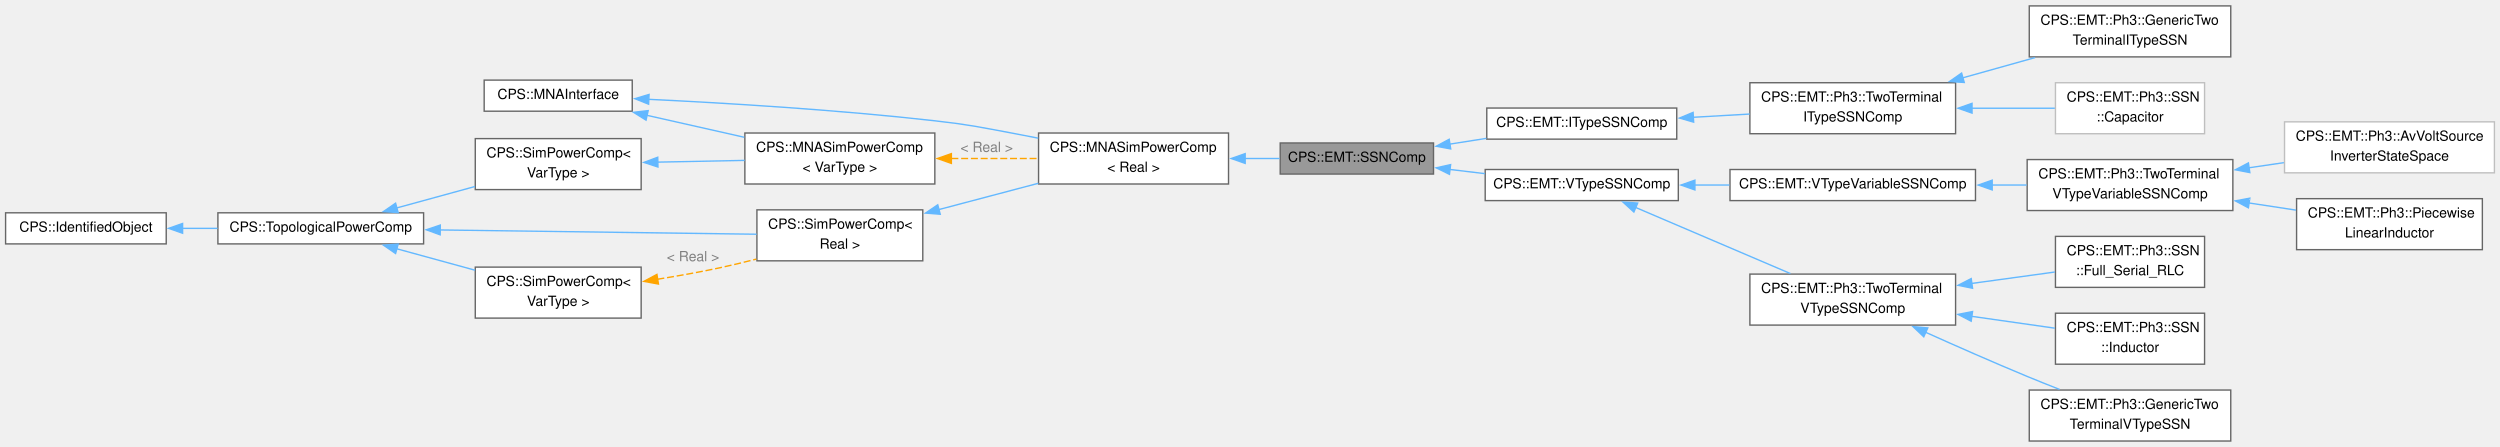
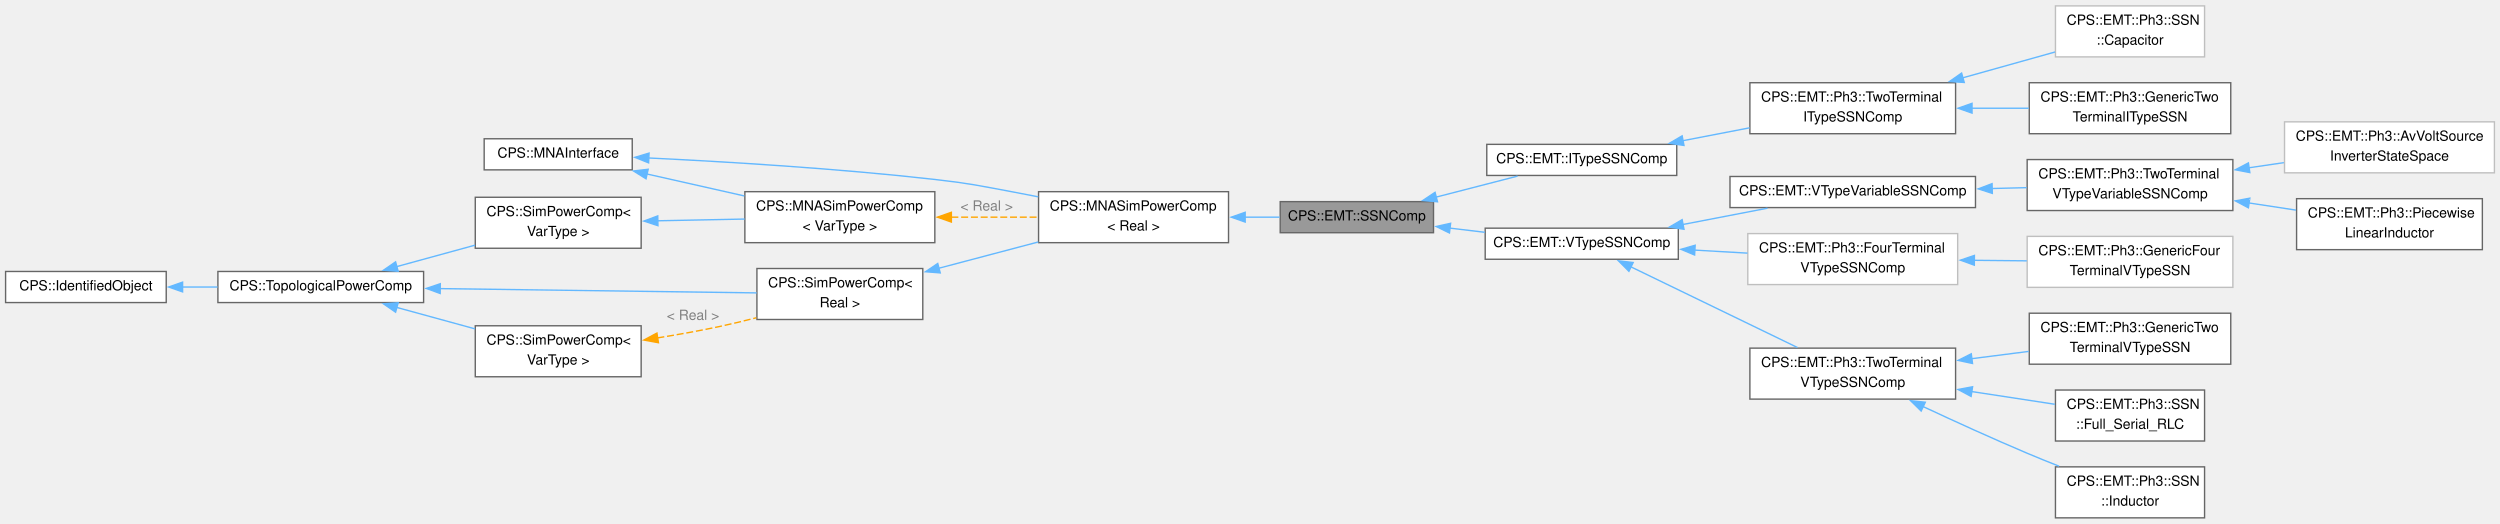
- <svg xmlns="http://www.w3.org/2000/svg" xmlns:xlink="http://www.w3.org/1999/xlink" width="1790pt" height="320pt" viewBox="0.00 0.00 1789.75 319.50">
-   <g id="graph0" class="graph" transform="scale(1 1) rotate(0) translate(4 315.5)">
+ <svg xmlns="http://www.w3.org/2000/svg" xmlns:xlink="http://www.w3.org/1999/xlink" width="1790pt" height="375pt" viewBox="0.00 0.00 1789.75 374.50">
+   <g id="graph0" class="graph" transform="scale(1 1) rotate(0) translate(4 370.5)">
    <g id="Node000001" class="node">
      <g id="a_Node000001">
        <a xlink:title="Abstract base class for EMT state-space nodal (SSN) components.">
-           <polygon fill="#999999" stroke="#666666" points="1022.25,-213.38 912.5,-213.38 912.5,-191.12 1022.25,-191.12 1022.25,-213.38" />
-           <text text-anchor="middle" x="967.38" y="-199.88" font-family="Helvetica,sans-Serif" font-size="10.00">CPS::EMT::SSNComp</text>
+           <polygon fill="#999999" stroke="#666666" points="1022.25,-226.38 912.5,-226.38 912.5,-204.12 1022.25,-204.12 1022.25,-226.38" />
+           <text text-anchor="middle" x="967.38" y="-212.88" font-family="Helvetica,sans-Serif" font-size="10.00">CPS::EMT::SSNComp</text>
        </a>
      </g>
    </g>
    <g id="Node000010" class="node">
      <g id="a_Node000010">
        <a xlink:href="class_c_p_s_1_1_e_m_t_1_1_i_type_s_s_n_comp.html" target="_top" xlink:title="Abstract base class for EMT I-type SSN components.">
-           <polygon fill="white" stroke="#666666" points="1196.38,-238.38 1060.38,-238.38 1060.38,-216.12 1196.38,-216.12 1196.38,-238.38" />
-           <text text-anchor="middle" x="1128.38" y="-224.88" font-family="Helvetica,sans-Serif" font-size="10.00">CPS::EMT::ITypeSSNComp</text>
+           <polygon fill="white" stroke="#666666" points="1196.38,-267.38 1060.38,-267.38 1060.38,-245.12 1196.38,-245.12 1196.38,-267.38" />
+           <text text-anchor="middle" x="1128.38" y="-253.88" font-family="Helvetica,sans-Serif" font-size="10.00">CPS::EMT::ITypeSSNComp</text>
        </a>
      </g>
    </g>
    <g id="edge12_Node000001_Node000010" class="edge">
      <g id="a_edge12_Node000001_Node000010">
        <a xlink:title=" ">
-           <path fill="none" stroke="#63b8ff" d="M1033.87,-212.55C1042.54,-213.91 1051.43,-215.31 1060.13,-216.68" />
-           <polygon fill="#63b8ff" stroke="#63b8ff" points="1034.57,-209.11 1024.14,-211.02 1033.48,-216.03 1034.57,-209.11" />
+           <path fill="none" stroke="#63b8ff" d="M1024.07,-229.61C1043.17,-234.54 1064.3,-239.99 1082.45,-244.66" />
+           <polygon fill="#63b8ff" stroke="#63b8ff" points="1025.11,-226.27 1014.55,-227.16 1023.36,-233.04 1025.11,-226.27" />
        </a>
      </g>
    </g>
    <g id="Node000014" class="node">
      <g id="a_Node000014">
        <a xlink:href="class_c_p_s_1_1_e_m_t_1_1_v_type_s_s_n_comp.html" target="_top" xlink:title="Abstract base class for EMT V-type SSN components.">
-           <polygon fill="white" stroke="#666666" points="1197.5,-194.38 1059.25,-194.38 1059.25,-172.12 1197.5,-172.12 1197.5,-194.38" />
-           <text text-anchor="middle" x="1128.38" y="-180.88" font-family="Helvetica,sans-Serif" font-size="10.00">CPS::EMT::VTypeSSNComp</text>
+           <polygon fill="white" stroke="#666666" points="1197.5,-207.38 1059.25,-207.38 1059.25,-185.12 1197.5,-185.12 1197.5,-207.38" />
+           <text text-anchor="middle" x="1128.38" y="-193.88" font-family="Helvetica,sans-Serif" font-size="10.00">CPS::EMT::VTypeSSNComp</text>
        </a>
      </g>
    </g>
    <g id="edge16_Node000001_Node000014" class="edge">
      <g id="a_edge16_Node000001_Node000014">
        <a xlink:title=" ">
-           <path fill="none" stroke="#63b8ff" d="M1033.82,-194.43C1042.13,-193.44 1050.65,-192.42 1059.01,-191.42" />
-           <polygon fill="#63b8ff" stroke="#63b8ff" points="1033.67,-190.92 1024.15,-195.58 1034.5,-197.87 1033.67,-190.92" />
+           <path fill="none" stroke="#63b8ff" d="M1033.82,-207.43C1042.13,-206.44 1050.65,-205.42 1059.01,-204.42" />
+           <polygon fill="#63b8ff" stroke="#63b8ff" points="1033.67,-203.92 1024.15,-208.58 1034.5,-210.87 1033.67,-203.92" />
        </a>
      </g>
    </g>
    <g id="Node000002" class="node">
      <g id="a_Node000002">
        <a xlink:href="class_c_p_s_1_1_m_n_a_sim_power_comp.html" target="_top" xlink:title=" ">
-           <polygon fill="white" stroke="#666666" points="875.5,-220.5 739.5,-220.5 739.5,-184 875.5,-184 875.5,-220.5" />
-           <text text-anchor="start" x="747.5" y="-207" font-family="Helvetica,sans-Serif" font-size="10.00">CPS::MNASimPowerComp</text>
-           <text text-anchor="middle" x="807.5" y="-192.75" font-family="Helvetica,sans-Serif" font-size="10.00">&lt; Real &gt;</text>
+           <polygon fill="white" stroke="#666666" points="875.5,-233.5 739.5,-233.5 739.5,-197 875.5,-197 875.5,-233.5" />
+           <text text-anchor="start" x="747.5" y="-220" font-family="Helvetica,sans-Serif" font-size="10.00">CPS::MNASimPowerComp</text>
+           <text text-anchor="middle" x="807.5" y="-205.75" font-family="Helvetica,sans-Serif" font-size="10.00">&lt; Real &gt;</text>
        </a>
      </g>
    </g>
    <g id="edge1_Node000001_Node000002" class="edge">
      <g id="a_edge1_Node000001_Node000002">
        <a xlink:title=" ">
-           <path fill="none" stroke="#63b8ff" d="M887.3,-202.25C895.67,-202.25 904.05,-202.25 912.06,-202.25" />
-           <polygon fill="#63b8ff" stroke="#63b8ff" points="887.42,-198.75 877.42,-202.25 887.42,-205.75 887.42,-198.75" />
+           <path fill="none" stroke="#63b8ff" d="M887.3,-215.25C895.67,-215.25 904.05,-215.25 912.06,-215.25" />
+           <polygon fill="#63b8ff" stroke="#63b8ff" points="887.42,-211.75 877.42,-215.25 887.42,-218.75 887.42,-211.75" />
        </a>
      </g>
    </g>
    <g id="Node000003" class="node">
      <g id="a_Node000003">
        <a xlink:href="class_c_p_s_1_1_sim_power_comp.html" target="_top" xlink:title=" ">
-           <polygon fill="white" stroke="#666666" points="656.62,-165.5 537.88,-165.5 537.88,-129 656.62,-129 656.62,-165.5" />
-           <text text-anchor="start" x="545.88" y="-152" font-family="Helvetica,sans-Serif" font-size="10.00">CPS::SimPowerComp&lt;</text>
-           <text text-anchor="middle" x="597.25" y="-137.75" font-family="Helvetica,sans-Serif" font-size="10.00"> Real &gt;</text>
+           <polygon fill="white" stroke="#666666" points="656.62,-178.5 537.88,-178.5 537.88,-142 656.62,-142 656.62,-178.5" />
+           <text text-anchor="start" x="545.88" y="-165" font-family="Helvetica,sans-Serif" font-size="10.00">CPS::SimPowerComp&lt;</text>
+           <text text-anchor="middle" x="597.25" y="-150.75" font-family="Helvetica,sans-Serif" font-size="10.00"> Real &gt;</text>
        </a>
      </g>
    </g>
    <g id="edge2_Node000002_Node000003" class="edge">
      <g id="a_edge2_Node000002_Node000003">
        <a xlink:title=" ">
-           <path fill="none" stroke="#63b8ff" d="M668.15,-165.71C691.12,-171.78 716.6,-178.51 739.36,-184.52" />
-           <polygon fill="#63b8ff" stroke="#63b8ff" points="669.12,-162.35 658.55,-163.18 667.33,-169.11 669.12,-162.35" />
+           <path fill="none" stroke="#63b8ff" d="M668.15,-178.71C691.12,-184.78 716.6,-191.51 739.36,-197.52" />
+           <polygon fill="#63b8ff" stroke="#63b8ff" points="669.12,-175.35 658.55,-176.18 667.33,-182.11 669.12,-175.35" />
        </a>
      </g>
    </g>
    <g id="Node000004" class="node">
      <g id="a_Node000004">
        <a xlink:href="class_c_p_s_1_1_topological_power_comp.html" target="_top" xlink:title=" ">
-           <polygon fill="white" stroke="#666666" points="299.25,-163.38 152,-163.38 152,-141.12 299.25,-141.12 299.25,-163.38" />
-           <text text-anchor="middle" x="225.62" y="-149.88" font-family="Helvetica,sans-Serif" font-size="10.00">CPS::TopologicalPowerComp</text>
+           <polygon fill="white" stroke="#666666" points="299.25,-176.38 152,-176.38 152,-154.12 299.25,-154.12 299.25,-176.38" />
+           <text text-anchor="middle" x="225.62" y="-162.88" font-family="Helvetica,sans-Serif" font-size="10.00">CPS::TopologicalPowerComp</text>
        </a>
      </g>
    </g>
    <g id="edge3_Node000003_Node000004" class="edge">
      <g id="a_edge3_Node000003_Node000004">
        <a xlink:title=" ">
-           <path fill="none" stroke="#63b8ff" d="M310.96,-151.11C380.23,-150.17 476.56,-148.87 537.66,-148.04" />
-           <polygon fill="#63b8ff" stroke="#63b8ff" points="311.12,-147.61 301.16,-151.24 311.21,-154.61 311.12,-147.61" />
+           <path fill="none" stroke="#63b8ff" d="M310.96,-164.11C380.23,-163.17 476.56,-161.87 537.66,-161.04" />
+           <polygon fill="#63b8ff" stroke="#63b8ff" points="311.12,-160.61 301.16,-164.24 311.21,-167.61 311.12,-160.61" />
        </a>
      </g>
    </g>
    <g id="Node000006" class="node">
      <g id="a_Node000006">
        <a xlink:href="class_c_p_s_1_1_sim_power_comp.html" target="_top" xlink:title="Base class for all components that are transmitting power.">
-           <polygon fill="white" stroke="#666666" points="455,-124.5 336.25,-124.5 336.25,-88 455,-88 455,-124.5" />
-           <text text-anchor="start" x="344.25" y="-111" font-family="Helvetica,sans-Serif" font-size="10.00">CPS::SimPowerComp&lt;</text>
-           <text text-anchor="middle" x="395.62" y="-96.75" font-family="Helvetica,sans-Serif" font-size="10.00"> VarType &gt;</text>
+           <polygon fill="white" stroke="#666666" points="455,-137.5 336.25,-137.5 336.25,-101 455,-101 455,-137.5" />
+           <text text-anchor="start" x="344.25" y="-124" font-family="Helvetica,sans-Serif" font-size="10.00">CPS::SimPowerComp&lt;</text>
+           <text text-anchor="middle" x="395.62" y="-109.75" font-family="Helvetica,sans-Serif" font-size="10.00"> VarType &gt;</text>
        </a>
      </g>
    </g>
    <g id="edge6_Node000006_Node000004" class="edge">
      <g id="a_edge6_Node000006_Node000004">
        <a xlink:title=" ">
-           <path fill="none" stroke="#63b8ff" d="M280.1,-137.61C297.92,-132.73 317.87,-127.27 336.07,-122.28" />
-           <polygon fill="#63b8ff" stroke="#63b8ff" points="279.2,-134.23 270.48,-140.24 281.05,-140.98 279.2,-134.23" />
+           <path fill="none" stroke="#63b8ff" d="M280.1,-150.61C297.92,-145.73 317.87,-140.27 336.07,-135.28" />
+           <polygon fill="#63b8ff" stroke="#63b8ff" points="279.2,-147.23 270.48,-153.24 281.05,-153.98 279.2,-147.23" />
        </a>
      </g>
    </g>
    <g id="Node000009" class="node">
      <g id="a_Node000009">
        <a xlink:href="class_c_p_s_1_1_sim_power_comp.html" target="_top" xlink:title="Base class for all components that are transmitting power.">
-           <polygon fill="white" stroke="#666666" points="455,-216.5 336.25,-216.5 336.25,-180 455,-180 455,-216.5" />
-           <text text-anchor="start" x="344.25" y="-203" font-family="Helvetica,sans-Serif" font-size="10.00">CPS::SimPowerComp&lt;</text>
-           <text text-anchor="middle" x="395.62" y="-188.75" font-family="Helvetica,sans-Serif" font-size="10.00"> VarType &gt;</text>
+           <polygon fill="white" stroke="#666666" points="455,-229.5 336.25,-229.5 336.25,-193 455,-193 455,-229.5" />
+           <text text-anchor="start" x="344.25" y="-216" font-family="Helvetica,sans-Serif" font-size="10.00">CPS::SimPowerComp&lt;</text>
+           <text text-anchor="middle" x="395.62" y="-201.75" font-family="Helvetica,sans-Serif" font-size="10.00"> VarType &gt;</text>
        </a>
      </g>
    </g>
    <g id="edge10_Node000009_Node000004" class="edge">
      <g id="a_edge10_Node000009_Node000004">
        <a xlink:title=" ">
-           <path fill="none" stroke="#63b8ff" d="M280.1,-166.89C297.92,-171.77 317.87,-177.23 336.07,-182.22" />
-           <polygon fill="#63b8ff" stroke="#63b8ff" points="281.05,-163.52 270.48,-164.26 279.2,-170.27 281.05,-163.52" />
+           <path fill="none" stroke="#63b8ff" d="M280.1,-179.89C297.92,-184.77 317.87,-190.23 336.07,-195.22" />
+           <polygon fill="#63b8ff" stroke="#63b8ff" points="281.05,-176.52 270.48,-177.26 279.2,-183.27 281.05,-176.52" />
        </a>
      </g>
    </g>
    <g id="Node000005" class="node">
      <g id="a_Node000005">
        <a xlink:href="class_c_p_s_1_1_identified_object.html" target="_top" xlink:title=" ">
-           <polygon fill="white" stroke="#666666" points="115,-163.38 0,-163.38 0,-141.12 115,-141.12 115,-163.38" />
-           <text text-anchor="middle" x="57.5" y="-149.88" font-family="Helvetica,sans-Serif" font-size="10.00">CPS::IdentifiedObject</text>
+           <polygon fill="white" stroke="#666666" points="115,-176.38 0,-176.38 0,-154.12 115,-154.12 115,-176.38" />
+           <text text-anchor="middle" x="57.5" y="-162.88" font-family="Helvetica,sans-Serif" font-size="10.00">CPS::IdentifiedObject</text>
        </a>
      </g>
    </g>
    <g id="edge4_Node000004_Node000005" class="edge">
      <g id="a_edge4_Node000004_Node000005">
        <a xlink:title=" ">
-           <path fill="none" stroke="#63b8ff" d="M126.7,-152.25C134.95,-152.25 143.41,-152.25 151.73,-152.25" />
-           <polygon fill="#63b8ff" stroke="#63b8ff" points="126.72,-148.75 116.72,-152.25 126.72,-155.75 126.72,-148.75" />
+           <path fill="none" stroke="#63b8ff" d="M126.7,-165.25C134.95,-165.25 143.41,-165.25 151.73,-165.25" />
+           <polygon fill="#63b8ff" stroke="#63b8ff" points="126.72,-161.75 116.72,-165.25 126.72,-168.75 126.72,-161.75" />
        </a>
      </g>
    </g>
    <g id="edge5_Node000003_Node000006" class="edge">
      <g id="a_edge5_Node000003_Node000006">
        <a xlink:title=" ">
-           <path fill="none" stroke="orange" stroke-dasharray="5,2" d="M466.62,-115.8C481.41,-118.18 496.89,-120.93 511.25,-124 519.78,-125.82 528.72,-127.98 537.48,-130.24" />
-           <polygon fill="orange" stroke="orange" points="467.38,-112.37 456.96,-114.29 466.3,-119.29 467.38,-112.37" />
-         </a>
-       </g>
-       <text text-anchor="middle" x="492.12" y="-128.75" font-family="Helvetica,sans-Serif" font-size="10.00" fill="grey"> &lt; Real &gt;</text>
+           <path fill="none" stroke="orange" stroke-dasharray="5,2" d="M466.62,-128.8C481.41,-131.18 496.89,-133.93 511.25,-137 519.78,-138.82 528.72,-140.98 537.48,-143.24" />
+           <polygon fill="orange" stroke="orange" points="467.38,-125.37 456.96,-127.29 466.3,-132.29 467.38,-125.37" />
+         </a>
+       </g>
+       <text text-anchor="middle" x="492.12" y="-141.75" font-family="Helvetica,sans-Serif" font-size="10.00" fill="grey"> &lt; Real &gt;</text>
    </g>
    <g id="Node000007" class="node">
      <g id="a_Node000007">
        <a xlink:href="class_c_p_s_1_1_m_n_a_interface.html" target="_top" xlink:title="Interface to be implemented by all models used by the MNA solver.">
-           <polygon fill="white" stroke="#666666" points="448.62,-258.38 342.62,-258.38 342.62,-236.12 448.62,-236.12 448.62,-258.38" />
-           <text text-anchor="middle" x="395.62" y="-244.88" font-family="Helvetica,sans-Serif" font-size="10.00">CPS::MNAInterface</text>
+           <polygon fill="white" stroke="#666666" points="448.62,-271.38 342.62,-271.38 342.62,-249.12 448.62,-249.12 448.62,-271.38" />
+           <text text-anchor="middle" x="395.62" y="-257.88" font-family="Helvetica,sans-Serif" font-size="10.00">CPS::MNAInterface</text>
        </a>
      </g>
    </g>
    <g id="edge7_Node000002_Node000007" class="edge">
      <g id="a_edge7_Node000002_Node000007">
        <a xlink:title=" ">
-           <path fill="none" stroke="#63b8ff" d="M460.23,-244.63C514.75,-242 595.33,-237.17 665.25,-229.25 690.41,-226.4 696.61,-224.87 721.5,-220.25 727.28,-219.18 733.28,-218.01 739.28,-216.81" />
-           <polygon fill="#63b8ff" stroke="#63b8ff" points="460.34,-241.13 450.51,-245.09 460.67,-248.12 460.34,-241.13" />
+           <path fill="none" stroke="#63b8ff" d="M460.23,-257.63C514.75,-255 595.33,-250.17 665.25,-242.25 690.41,-239.4 696.61,-237.87 721.5,-233.25 727.28,-232.18 733.28,-231.01 739.28,-229.81" />
+           <polygon fill="#63b8ff" stroke="#63b8ff" points="460.34,-254.13 450.51,-258.09 460.67,-261.12 460.34,-254.13" />
        </a>
      </g>
    </g>
    <g id="Node000008" class="node">
      <g id="a_Node000008">
        <a xlink:href="class_c_p_s_1_1_m_n_a_sim_power_comp.html" target="_top" xlink:title="Base class for all MNA components that are transmitting power.">
-           <polygon fill="white" stroke="#666666" points="665.25,-220.5 529.25,-220.5 529.25,-184 665.25,-184 665.25,-220.5" />
-           <text text-anchor="start" x="537.25" y="-207" font-family="Helvetica,sans-Serif" font-size="10.00">CPS::MNASimPowerComp</text>
-           <text text-anchor="middle" x="597.25" y="-192.75" font-family="Helvetica,sans-Serif" font-size="10.00">&lt; VarType &gt;</text>
+           <polygon fill="white" stroke="#666666" points="665.25,-233.5 529.25,-233.5 529.25,-197 665.25,-197 665.25,-233.5" />
+           <text text-anchor="start" x="537.25" y="-220" font-family="Helvetica,sans-Serif" font-size="10.00">CPS::MNASimPowerComp</text>
+           <text text-anchor="middle" x="597.25" y="-205.75" font-family="Helvetica,sans-Serif" font-size="10.00">&lt; VarType &gt;</text>
        </a>
      </g>
    </g>
    <g id="edge11_Node000008_Node000007" class="edge">
      <g id="a_edge11_Node000008_Node000007">
        <a xlink:title=" ">
-           <path fill="none" stroke="#63b8ff" d="M459,-233.19C481.18,-228.19 506.24,-222.54 528.82,-217.45" />
-           <polygon fill="#63b8ff" stroke="#63b8ff" points="458.5,-229.72 449.51,-235.33 460.03,-236.54 458.5,-229.72" />
+           <path fill="none" stroke="#63b8ff" d="M459,-246.19C481.18,-241.19 506.24,-235.54 528.82,-230.45" />
+           <polygon fill="#63b8ff" stroke="#63b8ff" points="458.5,-242.72 449.51,-248.33 460.03,-249.54 458.5,-242.72" />
        </a>
      </g>
    </g>
    <g id="edge8_Node000002_Node000008" class="edge">
      <g id="a_edge8_Node000002_Node000008">
        <a xlink:title=" ">
-           <path fill="none" stroke="orange" stroke-dasharray="5,2" d="M677.08,-202.25C697.49,-202.25 719.28,-202.25 739.05,-202.25" />
-           <polygon fill="orange" stroke="orange" points="677.09,-198.75 667.09,-202.25 677.09,-205.75 677.09,-198.75" />
-         </a>
-       </g>
-       <text text-anchor="middle" x="702.38" y="-207" font-family="Helvetica,sans-Serif" font-size="10.00" fill="grey"> &lt; Real &gt;</text>
+           <path fill="none" stroke="orange" stroke-dasharray="5,2" d="M677.08,-215.25C697.49,-215.25 719.28,-215.25 739.05,-215.25" />
+           <polygon fill="orange" stroke="orange" points="677.09,-211.75 667.09,-215.25 677.09,-218.75 677.09,-211.75" />
+         </a>
+       </g>
+       <text text-anchor="middle" x="702.38" y="-220" font-family="Helvetica,sans-Serif" font-size="10.00" fill="grey"> &lt; Real &gt;</text>
    </g>
    <g id="edge9_Node000008_Node000009" class="edge">
      <g id="a_edge9_Node000008_Node000009">
        <a xlink:title=" ">
-           <path fill="none" stroke="#63b8ff" d="M466.79,-199.66C487.03,-200.06 509.05,-200.5 529.09,-200.9" />
-           <polygon fill="#63b8ff" stroke="#63b8ff" points="467.02,-196.16 456.95,-199.46 466.88,-203.16 467.02,-196.16" />
+           <path fill="none" stroke="#63b8ff" d="M466.79,-212.66C487.03,-213.06 509.05,-213.5 529.09,-213.9" />
+           <polygon fill="#63b8ff" stroke="#63b8ff" points="467.02,-209.16 456.95,-212.46 466.88,-216.16 467.02,-209.16" />
        </a>
      </g>
    </g>
    <g id="Node000011" class="node">
      <g id="a_Node000011">
        <a xlink:href="class_c_p_s_1_1_e_m_t_1_1_ph3_1_1_two_terminal_i_type_s_s_n_comp.html" target="_top" xlink:title="Abstract base class for three-phase, two-terminal, I-type SSN components.">
-           <polygon fill="white" stroke="#666666" points="1396,-256.5 1248.75,-256.5 1248.75,-220 1396,-220 1396,-256.5" />
-           <text text-anchor="start" x="1256.75" y="-243" font-family="Helvetica,sans-Serif" font-size="10.00">CPS::EMT::Ph3::TwoTerminal</text>
-           <text text-anchor="middle" x="1322.38" y="-228.75" font-family="Helvetica,sans-Serif" font-size="10.00">ITypeSSNComp</text>
+           <polygon fill="white" stroke="#666666" points="1396,-311.5 1248.75,-311.5 1248.75,-275 1396,-275 1396,-311.5" />
+           <text text-anchor="start" x="1256.75" y="-298" font-family="Helvetica,sans-Serif" font-size="10.00">CPS::EMT::Ph3::TwoTerminal</text>
+           <text text-anchor="middle" x="1322.38" y="-283.75" font-family="Helvetica,sans-Serif" font-size="10.00">ITypeSSNComp</text>
        </a>
      </g>
    </g>
    <g id="edge13_Node000010_Node000011" class="edge">
      <g id="a_edge13_Node000010_Node000011">
        <a xlink:title=" ">
-           <path fill="none" stroke="#63b8ff" d="M1207.95,-231.75C1221.38,-232.52 1235.29,-233.32 1248.56,-234.08" />
-           <polygon fill="#63b8ff" stroke="#63b8ff" points="1208.49,-228.28 1198.31,-231.2 1208.09,-235.27 1208.49,-228.28" />
+           <path fill="none" stroke="#63b8ff" d="M1200.77,-270.01C1216.37,-273.01 1232.9,-276.2 1248.56,-279.22" />
+           <polygon fill="#63b8ff" stroke="#63b8ff" points="1201.57,-266.6 1191.08,-268.14 1200.24,-273.47 1201.57,-266.6" />
        </a>
      </g>
    </g>
    <g id="Node000012" class="node">
      <g id="a_Node000012">
        <a xlink:href="class_c_p_s_1_1_e_m_t_1_1_ph3_1_1_generic_two_terminal_i_type_s_s_n.html" target="_top" xlink:title="Concrete generic three-phase, two-terminal I-type SSN component.">
          <polygon fill="white" stroke="#666666" points="1593,-311.5 1448.75,-311.5 1448.75,-275 1593,-275 1593,-311.5" />
          <text text-anchor="start" x="1456.75" y="-298" font-family="Helvetica,sans-Serif" font-size="10.00">CPS::EMT::Ph3::GenericTwo</text>
          <text text-anchor="middle" x="1520.88" y="-283.75" font-family="Helvetica,sans-Serif" font-size="10.00">TerminalITypeSSN</text>
        </a>
      </g>
    </g>
    <g id="edge14_Node000011_Node000012" class="edge">
      <g id="a_edge14_Node000011_Node000012">
        <a xlink:title=" ">
-           <path fill="none" stroke="#63b8ff" d="M1401.26,-260.05C1418.35,-264.83 1436.31,-269.86 1452.93,-274.51" />
-           <polygon fill="#63b8ff" stroke="#63b8ff" points="1402.21,-256.68 1391.63,-257.36 1400.32,-263.42 1402.21,-256.68" />
+           <path fill="none" stroke="#63b8ff" d="M1407.58,-293.25C1421.18,-293.25 1435.15,-293.25 1448.41,-293.25" />
+           <polygon fill="#63b8ff" stroke="#63b8ff" points="1407.78,-289.75 1397.78,-293.25 1407.78,-296.75 1407.78,-289.75" />
        </a>
      </g>
    </g>
    <g id="Node000013" class="node">
      <g id="a_Node000013">
        <a xlink:href="class_c_p_s_1_1_e_m_t_1_1_ph3_1_1_s_s_n_1_1_capacitor.html" target="_top" xlink:title=" ">
-           <polygon fill="white" stroke="#bfbfbf" points="1574.25,-256.5 1467.5,-256.5 1467.5,-220 1574.25,-220 1574.25,-256.5" />
-           <text text-anchor="start" x="1475.5" y="-243" font-family="Helvetica,sans-Serif" font-size="10.00">CPS::EMT::Ph3::SSN</text>
-           <text text-anchor="middle" x="1520.88" y="-228.75" font-family="Helvetica,sans-Serif" font-size="10.00">::Capacitor</text>
+           <polygon fill="white" stroke="#bfbfbf" points="1574.25,-366.5 1467.5,-366.5 1467.5,-330 1574.25,-330 1574.25,-366.5" />
+           <text text-anchor="start" x="1475.5" y="-353" font-family="Helvetica,sans-Serif" font-size="10.00">CPS::EMT::Ph3::SSN</text>
+           <text text-anchor="middle" x="1520.88" y="-338.75" font-family="Helvetica,sans-Serif" font-size="10.00">::Capacitor</text>
        </a>
      </g>
    </g>
    <g id="edge15_Node000011_Node000013" class="edge">
      <g id="a_edge15_Node000011_Node000013">
        <a xlink:title=" ">
-           <path fill="none" stroke="#63b8ff" d="M1407.68,-238.25C1427.84,-238.25 1448.79,-238.25 1467.05,-238.25" />
-           <polygon fill="#63b8ff" stroke="#63b8ff" points="1407.78,-234.75 1397.78,-238.25 1407.78,-241.75 1407.78,-234.75" />
+           <path fill="none" stroke="#63b8ff" d="M1401.25,-315.05C1423.38,-321.24 1446.96,-327.84 1467.22,-333.51" />
+           <polygon fill="#63b8ff" stroke="#63b8ff" points="1402.21,-311.68 1391.63,-312.36 1400.32,-318.42 1402.21,-311.68" />
        </a>
      </g>
    </g>
    <g id="Node000015" class="node">
      <g id="a_Node000015">
-         <a xlink:href="class_c_p_s_1_1_e_m_t_1_1_ph3_1_1_two_terminal_v_type_s_s_n_comp.html" target="_top" xlink:title="Abstract base class for three-phase, two-terminal, V-type SSN components.">
-           <polygon fill="white" stroke="#666666" points="1396,-119.5 1248.75,-119.5 1248.75,-83 1396,-83 1396,-119.5" />
-           <text text-anchor="start" x="1256.75" y="-106" font-family="Helvetica,sans-Serif" font-size="10.00">CPS::EMT::Ph3::TwoTerminal</text>
-           <text text-anchor="middle" x="1322.38" y="-91.75" font-family="Helvetica,sans-Serif" font-size="10.00">VTypeSSNComp</text>
+         <a xlink:href="class_c_p_s_1_1_e_m_t_1_1_ph3_1_1_four_terminal_v_type_s_s_n_comp.html" target="_top" xlink:title=" ">
+           <polygon fill="white" stroke="#bfbfbf" points="1397.5,-203.5 1247.25,-203.5 1247.25,-167 1397.5,-167 1397.5,-203.5" />
+           <text text-anchor="start" x="1255.25" y="-190" font-family="Helvetica,sans-Serif" font-size="10.00">CPS::EMT::Ph3::FourTerminal</text>
+           <text text-anchor="middle" x="1322.38" y="-175.75" font-family="Helvetica,sans-Serif" font-size="10.00">VTypeSSNComp</text>
        </a>
      </g>
    </g>
    <g id="edge17_Node000014_Node000015" class="edge">
      <g id="a_edge17_Node000014_Node000015">
        <a xlink:title=" ">
-           <path fill="none" stroke="#63b8ff" d="M1166.69,-167.31C1198.51,-153.72 1244.27,-134.18 1277.77,-119.87" />
-           <polygon fill="#63b8ff" stroke="#63b8ff" points="1165.69,-163.93 1157.87,-171.08 1168.44,-170.37 1165.69,-163.93" />
+           <path fill="none" stroke="#63b8ff" d="M1209.24,-191.67C1221.76,-190.96 1234.65,-190.22 1247.04,-189.51" />
+           <polygon fill="#63b8ff" stroke="#63b8ff" points="1209.17,-188.17 1199.39,-192.24 1209.57,-195.16 1209.17,-188.17" />
+         </a>
+       </g>
+     </g>
+     <g id="Node000017" class="node">
+       <g id="a_Node000017">
+         <a xlink:href="class_c_p_s_1_1_e_m_t_1_1_ph3_1_1_two_terminal_v_type_s_s_n_comp.html" target="_top" xlink:title="Abstract base class for three-phase, two-terminal, V-type SSN components.">
+           <polygon fill="white" stroke="#666666" points="1396,-121.5 1248.75,-121.5 1248.75,-85 1396,-85 1396,-121.5" />
+           <text text-anchor="start" x="1256.75" y="-108" font-family="Helvetica,sans-Serif" font-size="10.00">CPS::EMT::Ph3::TwoTerminal</text>
+           <text text-anchor="middle" x="1322.38" y="-93.75" font-family="Helvetica,sans-Serif" font-size="10.00">VTypeSSNComp</text>
+         </a>
+       </g>
+     </g>
+     <g id="edge19_Node000014_Node000017" class="edge">
+       <g id="a_edge19_Node000014_Node000017">
+         <a xlink:title=" ">
+           <path fill="none" stroke="#63b8ff" d="M1163.52,-179.71C1196.99,-163.5 1247.94,-138.82 1282.85,-121.91" />
+           <polygon fill="#63b8ff" stroke="#63b8ff" points="1162.14,-176.49 1154.67,-184 1165.19,-182.79 1162.14,-176.49" />
+         </a>
+       </g>
+     </g>
+     <g id="Node000021" class="node">
+       <g id="a_Node000021">
+         <a xlink:href="class_c_p_s_1_1_e_m_t_1_1_v_type_variable_s_s_n_comp.html" target="_top" xlink:title="Abstract base class for variable EMT V-type SSN components.">
+           <polygon fill="white" stroke="#666666" points="1410.25,-244.38 1234.5,-244.38 1234.5,-222.12 1410.25,-222.12 1410.25,-244.38" />
+           <text text-anchor="middle" x="1322.38" y="-230.88" font-family="Helvetica,sans-Serif" font-size="10.00">CPS::EMT::VTypeVariableSSNComp</text>
+         </a>
+       </g>
+     </g>
+     <g id="edge23_Node000014_Node000021" class="edge">
+       <g id="a_edge23_Node000014_Node000021">
+         <a xlink:title=" ">
+           <path fill="none" stroke="#63b8ff" d="M1200.81,-210.02C1220.73,-213.86 1242.17,-217.99 1261.37,-221.69" />
+           <polygon fill="#63b8ff" stroke="#63b8ff" points="1201.57,-206.6 1191.08,-208.14 1200.24,-213.47 1201.57,-206.6" />
+         </a>
+       </g>
+     </g>
+     <g id="Node000016" class="node">
+       <g id="a_Node000016">
+         <a xlink:href="class_c_p_s_1_1_e_m_t_1_1_ph3_1_1_generic_four_terminal_v_type_s_s_n.html" target="_top" xlink:title=" ">
+           <polygon fill="white" stroke="#bfbfbf" points="1594.5,-201.5 1447.25,-201.5 1447.25,-165 1594.5,-165 1594.5,-201.5" />
+           <text text-anchor="start" x="1455.25" y="-188" font-family="Helvetica,sans-Serif" font-size="10.00">CPS::EMT::Ph3::GenericFour</text>
+           <text text-anchor="middle" x="1520.88" y="-173.75" font-family="Helvetica,sans-Serif" font-size="10.00">TerminalVTypeSSN</text>
+         </a>
+       </g>
+     </g>
+     <g id="edge18_Node000015_Node000016" class="edge">
+       <g id="a_edge18_Node000015_Node000016">
+         <a xlink:title=" ">
+           <path fill="none" stroke="#63b8ff" d="M1409.37,-184.37C1421.91,-184.25 1434.73,-184.12 1446.98,-183.99" />
+           <polygon fill="#63b8ff" stroke="#63b8ff" points="1409.42,-180.87 1399.46,-184.48 1409.49,-187.87 1409.42,-180.87" />
+         </a>
+       </g>
+     </g>
+     <g id="Node000018" class="node">
+       <g id="a_Node000018">
+         <a xlink:href="class_c_p_s_1_1_e_m_t_1_1_ph3_1_1_generic_two_terminal_v_type_s_s_n.html" target="_top" xlink:title="Concrete generic three-phase, two-terminal V-type SSN component.">
+           <polygon fill="white" stroke="#666666" points="1593,-146.5 1448.75,-146.5 1448.75,-110 1593,-110 1593,-146.5" />
+           <text text-anchor="start" x="1456.75" y="-133" font-family="Helvetica,sans-Serif" font-size="10.00">CPS::EMT::Ph3::GenericTwo</text>
+           <text text-anchor="middle" x="1520.88" y="-118.75" font-family="Helvetica,sans-Serif" font-size="10.00">TerminalVTypeSSN</text>
+         </a>
+       </g>
+     </g>
+     <g id="edge20_Node000017_Node000018" class="edge">
+       <g id="a_edge20_Node000017_Node000018">
+         <a xlink:title=" ">
+           <path fill="none" stroke="#63b8ff" d="M1407.58,-113.96C1421.18,-115.69 1435.15,-117.47 1448.41,-119.16" />
+           <polygon fill="#63b8ff" stroke="#63b8ff" points="1408.13,-110.5 1397.77,-112.71 1407.24,-117.45 1408.13,-110.5" />
        </a>
      </g>
    </g>
    <g id="Node000019" class="node">
      <g id="a_Node000019">
-         <a xlink:href="class_c_p_s_1_1_e_m_t_1_1_v_type_variable_s_s_n_comp.html" target="_top" xlink:title="Abstract base class for variable EMT V-type SSN components.">
-           <polygon fill="white" stroke="#666666" points="1410.25,-194.38 1234.5,-194.38 1234.5,-172.12 1410.25,-172.12 1410.25,-194.38" />
-           <text text-anchor="middle" x="1322.38" y="-180.88" font-family="Helvetica,sans-Serif" font-size="10.00">CPS::EMT::VTypeVariableSSNComp</text>
-         </a>
-       </g>
-     </g>
-     <g id="edge21_Node000014_Node000019" class="edge">
-       <g id="a_edge21_Node000014_Node000019">
-         <a xlink:title=" ">
-           <path fill="none" stroke="#63b8ff" d="M1209.32,-183.25C1217.5,-183.25 1225.85,-183.25 1234.1,-183.25" />
-           <polygon fill="#63b8ff" stroke="#63b8ff" points="1209.39,-179.75 1199.39,-183.25 1209.39,-186.75 1209.39,-179.75" />
-         </a>
-       </g>
-     </g>
-     <g id="Node000016" class="node">
-       <g id="a_Node000016">
-         <a xlink:href="class_c_p_s_1_1_e_m_t_1_1_ph3_1_1_generic_two_terminal_v_type_s_s_n.html" target="_top" xlink:title="Concrete generic three-phase, two-terminal V-type SSN component.">
-           <polygon fill="white" stroke="#666666" points="1593,-36.5 1448.75,-36.5 1448.75,0 1593,0 1593,-36.5" />
-           <text text-anchor="start" x="1456.75" y="-23" font-family="Helvetica,sans-Serif" font-size="10.00">CPS::EMT::Ph3::GenericTwo</text>
-           <text text-anchor="middle" x="1520.88" y="-8.75" font-family="Helvetica,sans-Serif" font-size="10.00">TerminalVTypeSSN</text>
-         </a>
-       </g>
-     </g>
-     <g id="edge18_Node000015_Node000016" class="edge">
-       <g id="a_edge18_Node000015_Node000016">
-         <a xlink:title=" ">
-           <path fill="none" stroke="#63b8ff" d="M1374.4,-77.91C1396.66,-67.9 1423.14,-56.24 1447.25,-46.25 1454.74,-43.15 1462.71,-39.96 1470.52,-36.9" />
-           <polygon fill="#63b8ff" stroke="#63b8ff" points="1373.22,-74.6 1365.54,-81.9 1376.1,-80.98 1373.22,-74.6" />
-         </a>
-       </g>
-     </g>
-     <g id="Node000017" class="node">
-       <g id="a_Node000017">
        <a xlink:href="class_c_p_s_1_1_e_m_t_1_1_ph3_1_1_s_s_n_1_1_full___serial___r_l_c.html" target="_top" xlink:title="Full_Serial_RLC.">
-           <polygon fill="white" stroke="#666666" points="1574.25,-146.5 1467.5,-146.5 1467.5,-110 1574.25,-110 1574.25,-146.5" />
-           <text text-anchor="start" x="1475.5" y="-133" font-family="Helvetica,sans-Serif" font-size="10.00">CPS::EMT::Ph3::SSN</text>
-           <text text-anchor="middle" x="1520.88" y="-118.75" font-family="Helvetica,sans-Serif" font-size="10.00">::Full_Serial_RLC</text>
-         </a>
-       </g>
-     </g>
-     <g id="edge19_Node000015_Node000017" class="edge">
-       <g id="a_edge19_Node000015_Node000017">
-         <a xlink:title=" ">
-           <path fill="none" stroke="#63b8ff" d="M1407.4,-112.8C1427.64,-115.58 1448.7,-118.47 1467.05,-120.99" />
-           <polygon fill="#63b8ff" stroke="#63b8ff" points="1408.15,-109.37 1397.76,-111.47 1407.2,-116.3 1408.15,-109.37" />
-         </a>
-       </g>
-     </g>
-     <g id="Node000018" class="node">
-       <g id="a_Node000018">
-         <a xlink:href="class_c_p_s_1_1_e_m_t_1_1_ph3_1_1_s_s_n_1_1_inductor.html" target="_top" xlink:title="Inductor.">
          <polygon fill="white" stroke="#666666" points="1574.25,-91.5 1467.5,-91.5 1467.5,-55 1574.25,-55 1574.25,-91.5" />
          <text text-anchor="start" x="1475.5" y="-78" font-family="Helvetica,sans-Serif" font-size="10.00">CPS::EMT::Ph3::SSN</text>
-           <text text-anchor="middle" x="1520.88" y="-63.75" font-family="Helvetica,sans-Serif" font-size="10.00">::Inductor</text>
-         </a>
-       </g>
-     </g>
-     <g id="edge20_Node000015_Node000018" class="edge">
-       <g id="a_edge20_Node000015_Node000018">
-         <a xlink:title=" ">
-           <path fill="none" stroke="#63b8ff" d="M1407.4,-89.28C1427.64,-86.39 1448.7,-83.39 1467.05,-80.78" />
-           <polygon fill="#63b8ff" stroke="#63b8ff" points="1407.17,-85.77 1397.76,-90.65 1408.16,-92.7 1407.17,-85.77" />
+           <text text-anchor="middle" x="1520.88" y="-63.75" font-family="Helvetica,sans-Serif" font-size="10.00">::Full_Serial_RLC</text>
+         </a>
+       </g>
+     </g>
+     <g id="edge21_Node000017_Node000019" class="edge">
+       <g id="a_edge21_Node000017_Node000019">
+         <a xlink:title=" ">
+           <path fill="none" stroke="#63b8ff" d="M1407.4,-90.42C1427.64,-87.33 1448.7,-84.12 1467.05,-81.31" />
+           <polygon fill="#63b8ff" stroke="#63b8ff" points="1407.12,-86.92 1397.76,-91.89 1408.18,-93.84 1407.12,-86.92" />
        </a>
      </g>
    </g>
    <g id="Node000020" class="node">
      <g id="a_Node000020">
-         <a xlink:href="class_c_p_s_1_1_e_m_t_1_1_ph3_1_1_two_terminal_v_type_variable_s_s_n_comp.html" target="_top" xlink:title="Abstract base class for three-phase, two-terminal, variable V-type SSN components.">
-           <polygon fill="white" stroke="#666666" points="1594.5,-201.5 1447.25,-201.5 1447.25,-165 1594.5,-165 1594.5,-201.5" />
-           <text text-anchor="start" x="1455.25" y="-188" font-family="Helvetica,sans-Serif" font-size="10.00">CPS::EMT::Ph3::TwoTerminal</text>
-           <text text-anchor="middle" x="1520.88" y="-173.75" font-family="Helvetica,sans-Serif" font-size="10.00">VTypeVariableSSNComp</text>
-         </a>
-       </g>
-     </g>
-     <g id="edge22_Node000019_Node000020" class="edge">
-       <g id="a_edge22_Node000019_Node000020">
-         <a xlink:title=" ">
-           <path fill="none" stroke="#63b8ff" d="M1422.09,-183.25C1430.45,-183.25 1438.81,-183.25 1446.92,-183.25" />
-           <polygon fill="#63b8ff" stroke="#63b8ff" points="1422.22,-179.75 1412.22,-183.25 1422.22,-186.75 1422.22,-179.75" />
-         </a>
-       </g>
-     </g>
-     <g id="Node000021" class="node">
-       <g id="a_Node000021">
-         <a xlink:href="class_c_p_s_1_1_e_m_t_1_1_ph3_1_1_av_volt_source_inverter_state_space.html" target="_top" xlink:title=" ">
-           <polygon fill="white" stroke="#bfbfbf" points="1781.75,-228.5 1631.5,-228.5 1631.5,-192 1781.75,-192 1781.75,-228.5" />
-           <text text-anchor="start" x="1639.5" y="-215" font-family="Helvetica,sans-Serif" font-size="10.00">CPS::EMT::Ph3::AvVoltSource</text>
-           <text text-anchor="middle" x="1706.62" y="-200.75" font-family="Helvetica,sans-Serif" font-size="10.00">InverterStateSpace</text>
-         </a>
-       </g>
-     </g>
-     <g id="edge23_Node000020_Node000021" class="edge">
-       <g id="a_edge23_Node000020_Node000021">
-         <a xlink:title=" ">
-           <path fill="none" stroke="#63b8ff" d="M1606.04,-195.62C1614.38,-196.84 1622.79,-198.08 1631.02,-199.29" />
-           <polygon fill="#63b8ff" stroke="#63b8ff" points="1606.66,-192.17 1596.26,-194.18 1605.64,-199.1 1606.66,-192.17" />
+         <a xlink:href="class_c_p_s_1_1_e_m_t_1_1_ph3_1_1_s_s_n_1_1_inductor.html" target="_top" xlink:title="Inductor.">
+           <polygon fill="white" stroke="#666666" points="1574.25,-36.5 1467.5,-36.5 1467.5,0 1574.25,0 1574.25,-36.5" />
+           <text text-anchor="start" x="1475.5" y="-23" font-family="Helvetica,sans-Serif" font-size="10.00">CPS::EMT::Ph3::SSN</text>
+           <text text-anchor="middle" x="1520.88" y="-8.75" font-family="Helvetica,sans-Serif" font-size="10.00">::Inductor</text>
+         </a>
+       </g>
+     </g>
+     <g id="edge22_Node000017_Node000020" class="edge">
+       <g id="a_edge22_Node000017_Node000020">
+         <a xlink:title=" ">
+           <path fill="none" stroke="#63b8ff" d="M1372.77,-79.65C1395.33,-69.1 1422.49,-56.71 1447.25,-46.25 1454.59,-43.15 1462.41,-39.99 1470.09,-36.96" />
+           <polygon fill="#63b8ff" stroke="#63b8ff" points="1371.36,-76.45 1363.79,-83.87 1374.33,-82.78 1371.36,-76.45" />
        </a>
      </g>
    </g>
    <g id="Node000022" class="node">
      <g id="a_Node000022">
+         <a xlink:href="class_c_p_s_1_1_e_m_t_1_1_ph3_1_1_two_terminal_v_type_variable_s_s_n_comp.html" target="_top" xlink:title="Abstract base class for three-phase, two-terminal, variable V-type SSN components.">
+           <polygon fill="white" stroke="#666666" points="1594.5,-256.5 1447.25,-256.5 1447.25,-220 1594.5,-220 1594.5,-256.5" />
+           <text text-anchor="start" x="1455.25" y="-243" font-family="Helvetica,sans-Serif" font-size="10.00">CPS::EMT::Ph3::TwoTerminal</text>
+           <text text-anchor="middle" x="1520.88" y="-228.75" font-family="Helvetica,sans-Serif" font-size="10.00">VTypeVariableSSNComp</text>
+         </a>
+       </g>
+     </g>
+     <g id="edge24_Node000021_Node000022" class="edge">
+       <g id="a_edge24_Node000021_Node000022">
+         <a xlink:title=" ">
+           <path fill="none" stroke="#63b8ff" d="M1422.09,-235.76C1430.45,-235.97 1438.81,-236.19 1446.92,-236.39" />
+           <polygon fill="#63b8ff" stroke="#63b8ff" points="1422.31,-232.27 1412.22,-235.51 1422.13,-239.26 1422.31,-232.27" />
+         </a>
+       </g>
+     </g>
+     <g id="Node000023" class="node">
+       <g id="a_Node000023">
+         <a xlink:href="class_c_p_s_1_1_e_m_t_1_1_ph3_1_1_av_volt_source_inverter_state_space.html" target="_top" xlink:title=" ">
+           <polygon fill="white" stroke="#bfbfbf" points="1781.75,-283.5 1631.5,-283.5 1631.5,-247 1781.75,-247 1781.75,-283.5" />
+           <text text-anchor="start" x="1639.5" y="-270" font-family="Helvetica,sans-Serif" font-size="10.00">CPS::EMT::Ph3::AvVoltSource</text>
+           <text text-anchor="middle" x="1706.62" y="-255.75" font-family="Helvetica,sans-Serif" font-size="10.00">InverterStateSpace</text>
+         </a>
+       </g>
+     </g>
+     <g id="edge25_Node000022_Node000023" class="edge">
+       <g id="a_edge25_Node000022_Node000023">
+         <a xlink:title=" ">
+           <path fill="none" stroke="#63b8ff" d="M1606.04,-250.62C1614.38,-251.84 1622.79,-253.08 1631.02,-254.29" />
+           <polygon fill="#63b8ff" stroke="#63b8ff" points="1606.66,-247.17 1596.26,-249.18 1605.64,-254.1 1606.66,-247.17" />
+         </a>
+       </g>
+     </g>
+     <g id="Node000024" class="node">
+       <g id="a_Node000024">
        <a xlink:href="class_c_p_s_1_1_e_m_t_1_1_ph3_1_1_piecewise_linear_inductor.html" target="_top" xlink:title="Three-phase, two-terminal, piecewise-linear flux-state inductor.">
-           <polygon fill="white" stroke="#666666" points="1773.12,-173.5 1640.12,-173.5 1640.12,-137 1773.12,-137 1773.12,-173.5" />
-           <text text-anchor="start" x="1648.12" y="-160" font-family="Helvetica,sans-Serif" font-size="10.00">CPS::EMT::Ph3::Piecewise</text>
-           <text text-anchor="middle" x="1706.62" y="-145.75" font-family="Helvetica,sans-Serif" font-size="10.00">LinearInductor</text>
-         </a>
-       </g>
-     </g>
-     <g id="edge24_Node000020_Node000022" class="edge">
-       <g id="a_edge24_Node000020_Node000022">
-         <a xlink:title=" ">
-           <path fill="none" stroke="#63b8ff" d="M1605.99,-170.43C1617.29,-168.71 1628.75,-166.96 1639.68,-165.3" />
-           <polygon fill="#63b8ff" stroke="#63b8ff" points="1605.62,-166.95 1596.26,-171.92 1606.67,-173.87 1605.62,-166.95" />
+           <polygon fill="white" stroke="#666666" points="1773.12,-228.5 1640.12,-228.5 1640.12,-192 1773.12,-192 1773.12,-228.5" />
+           <text text-anchor="start" x="1648.12" y="-215" font-family="Helvetica,sans-Serif" font-size="10.00">CPS::EMT::Ph3::Piecewise</text>
+           <text text-anchor="middle" x="1706.62" y="-200.75" font-family="Helvetica,sans-Serif" font-size="10.00">LinearInductor</text>
+         </a>
+       </g>
+     </g>
+     <g id="edge26_Node000022_Node000024" class="edge">
+       <g id="a_edge26_Node000022_Node000024">
+         <a xlink:title=" ">
+           <path fill="none" stroke="#63b8ff" d="M1605.99,-225.43C1617.29,-223.71 1628.75,-221.96 1639.68,-220.3" />
+           <polygon fill="#63b8ff" stroke="#63b8ff" points="1605.62,-221.95 1596.26,-226.92 1606.67,-228.87 1605.62,-221.95" />
        </a>
      </g>
    </g>
  </g>
</svg>
